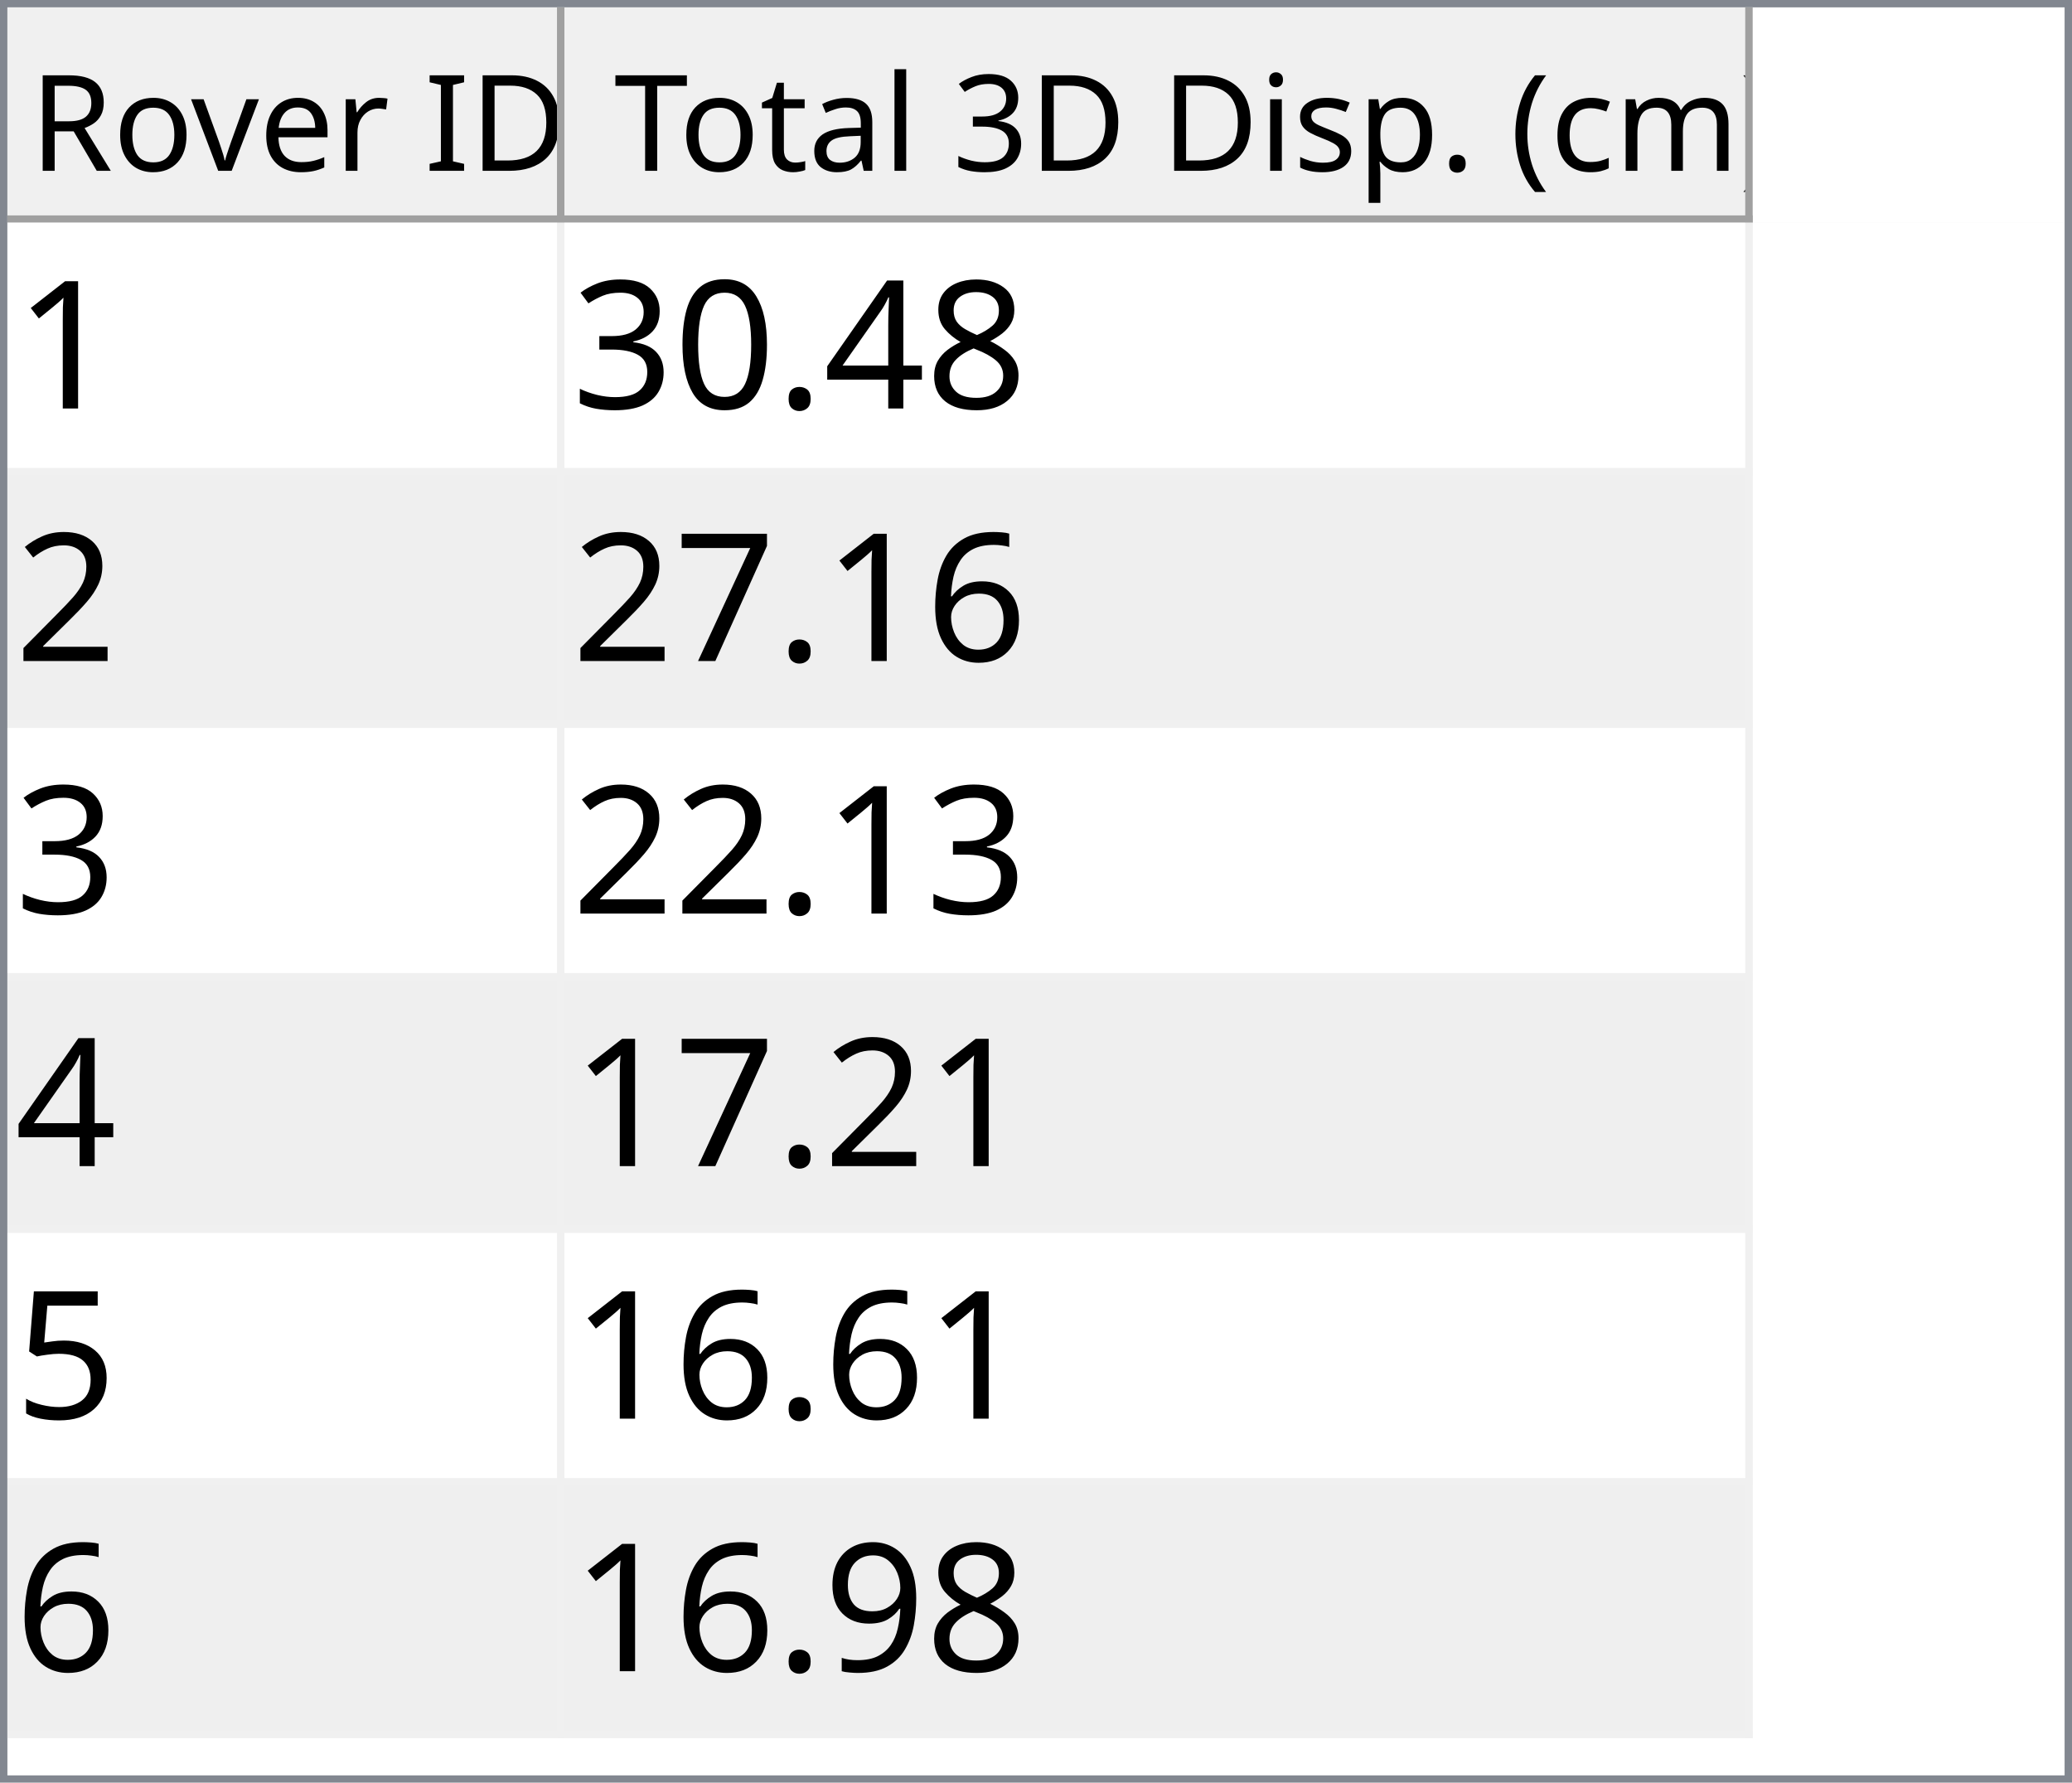
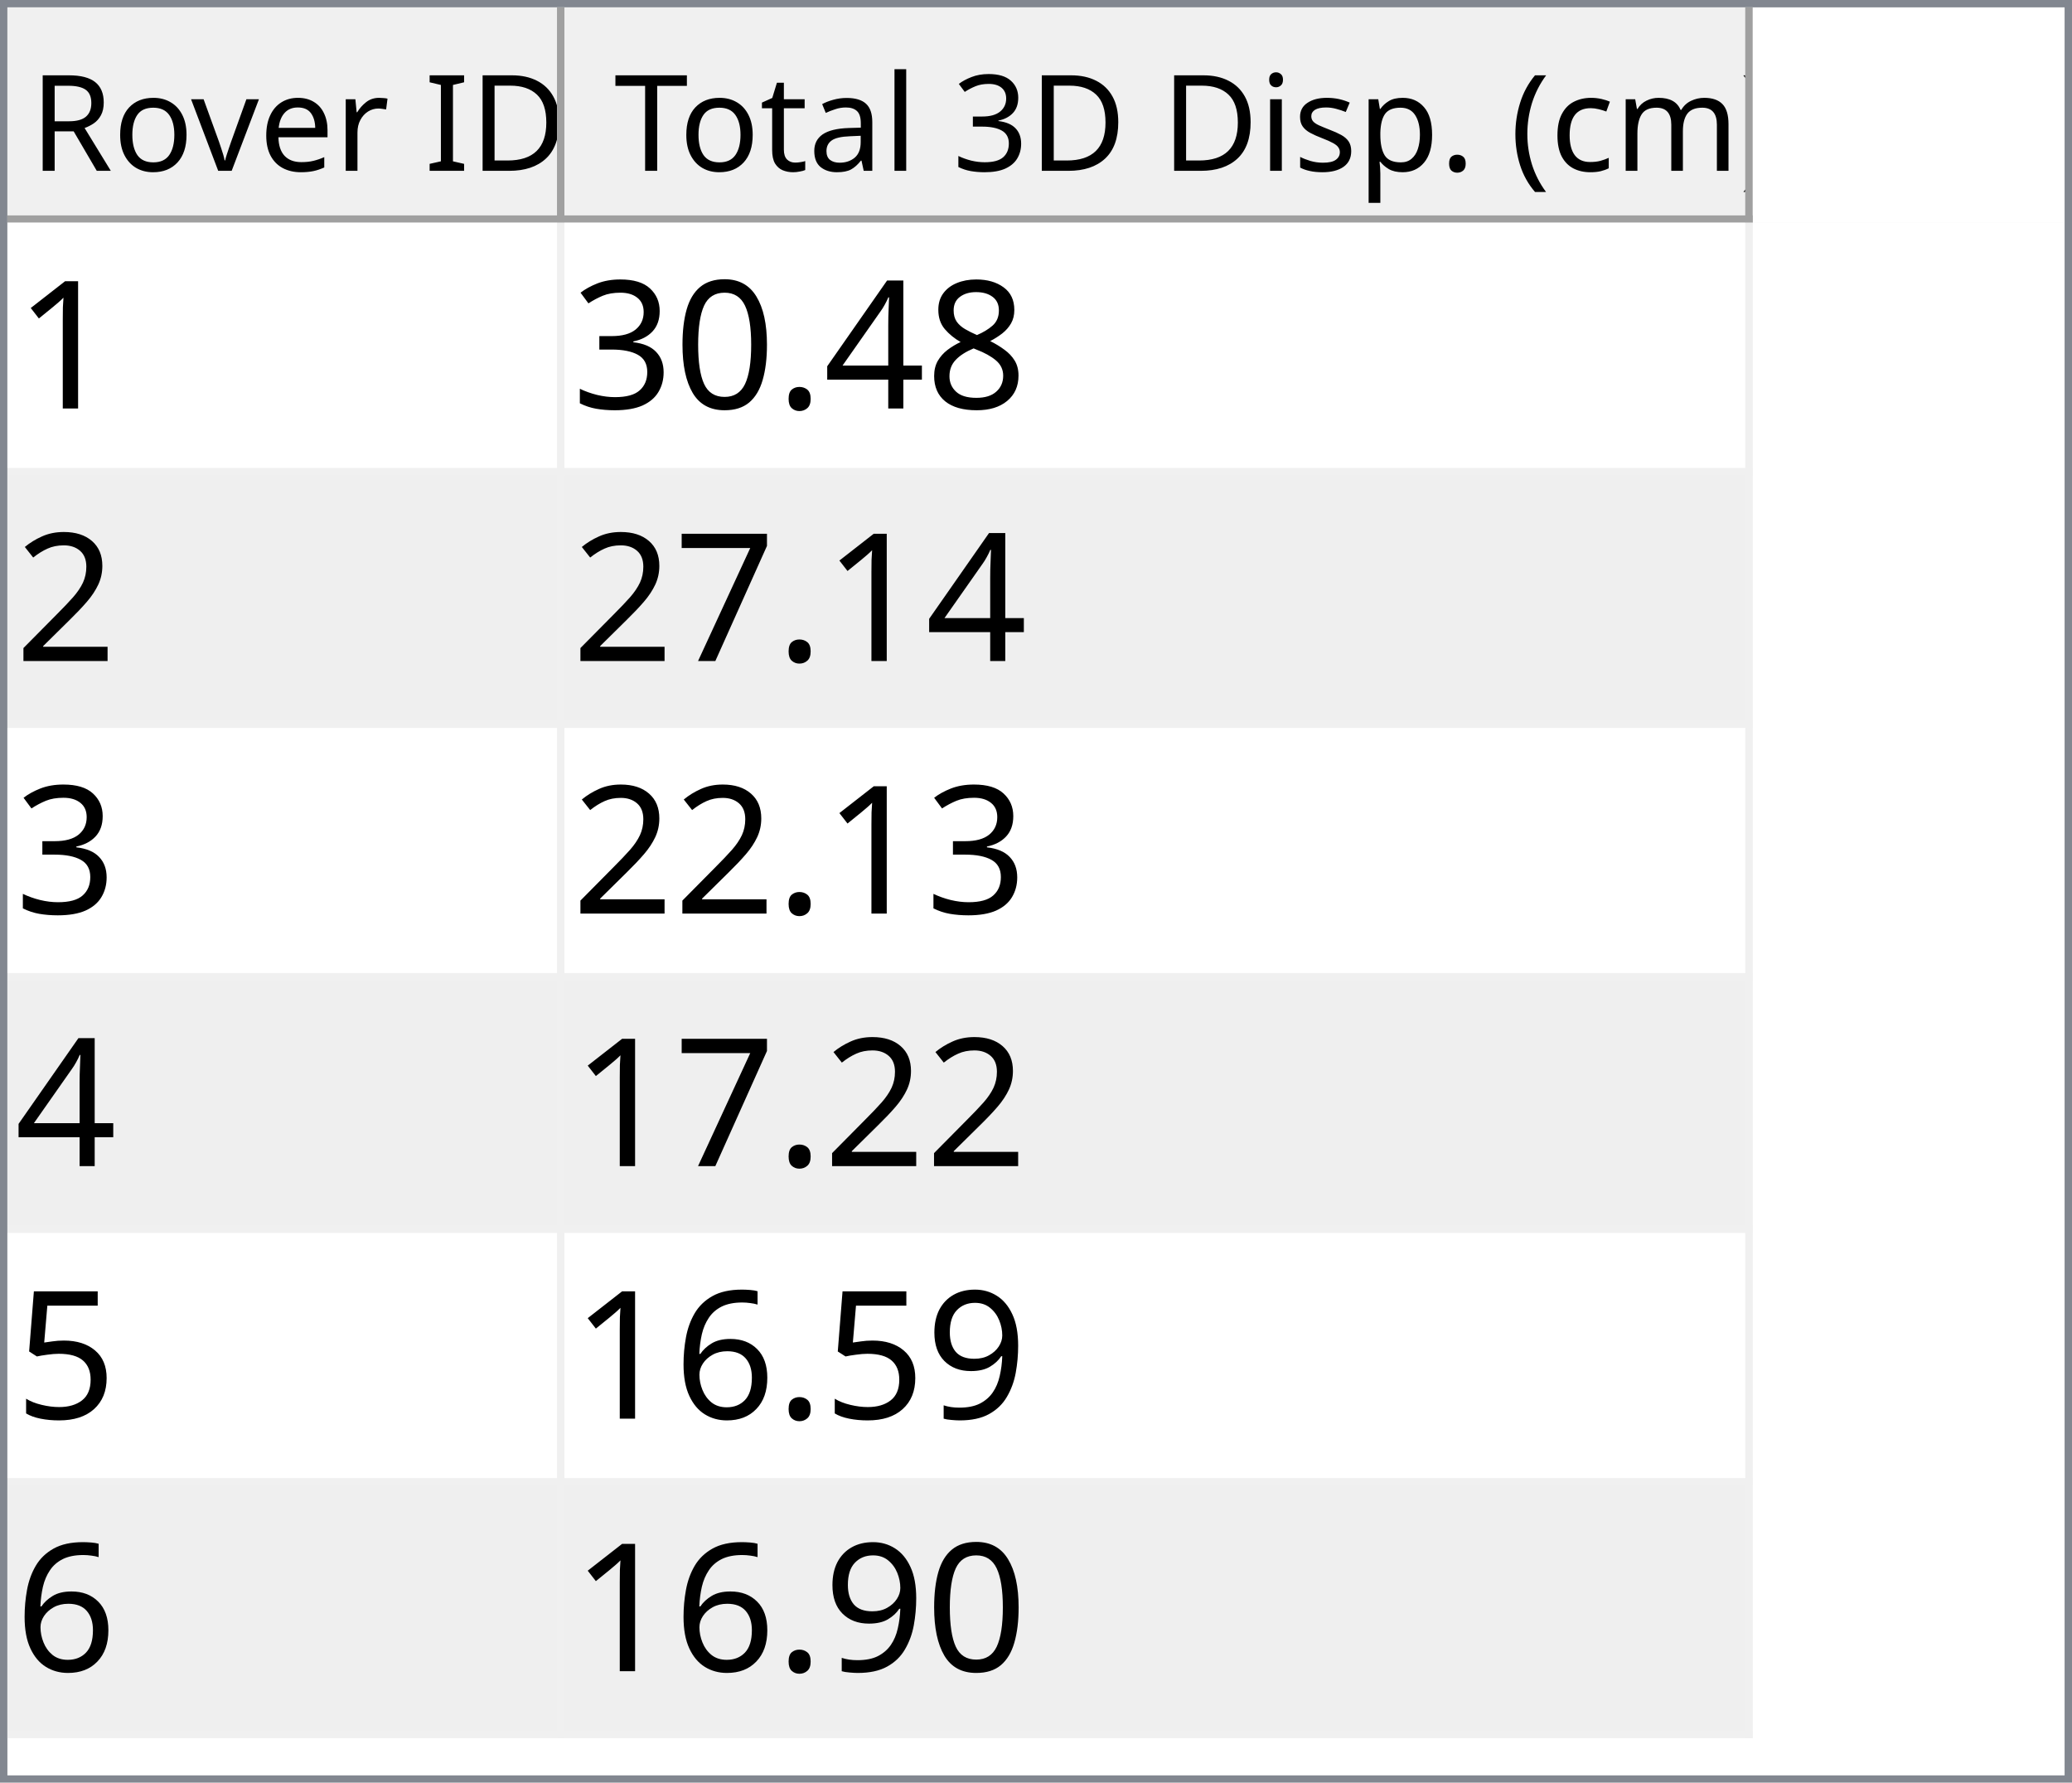
<svg xmlns="http://www.w3.org/2000/svg" style="fill-opacity:1; color-rendering:auto; color-interpolation:auto; text-rendering:auto; stroke:black; stroke-linecap:square; stroke-miterlimit:10; shape-rendering:auto; stroke-opacity:1; fill:black; stroke-dasharray:none; font-weight:normal; stroke-width:1; font-family:'Dialog'; font-style:normal; stroke-linejoin:miter; font-size:12px; stroke-dashoffset:0; image-rendering:auto;" width="279" height="240">
  <defs id="genericDefs" />
  <g>
    <defs id="defs1">
      <clipPath clipPathUnits="userSpaceOnUse" id="clipPath1">
        <path d="M0 0 L279 0 L279 240 L0 240 L0 0 Z" />
      </clipPath>
      <clipPath clipPathUnits="userSpaceOnUse" id="clipPath2">
        <path d="M0 0 L0 240 L279 240 L279 0 Z" />
      </clipPath>
      <clipPath clipPathUnits="userSpaceOnUse" id="clipPath3">
        <path d="M0 0 L0 29 L277 29 L277 0 Z" />
      </clipPath>
      <clipPath clipPathUnits="userSpaceOnUse" id="clipPath4">
        <path d="M0 0 L0 29 L75 29 L75 0 Z" />
      </clipPath>
      <clipPath clipPathUnits="userSpaceOnUse" id="clipPath5">
        <path d="M1 1 L1 28 L74 28 L74 1 Z" />
      </clipPath>
      <clipPath clipPathUnits="userSpaceOnUse" id="clipPath6">
        <path d="M0 0 L0 27 L73 27 L73 0 Z" />
      </clipPath>
      <clipPath clipPathUnits="userSpaceOnUse" id="clipPath7">
        <path d="M-0.5 -0.5 L-0.5 28.5 L74.5 28.5 L74.5 -0.5 Z" />
      </clipPath>
      <clipPath clipPathUnits="userSpaceOnUse" id="clipPath8">
        <path d="M0 0 L0 29 L160 29 L160 0 Z" />
      </clipPath>
      <clipPath clipPathUnits="userSpaceOnUse" id="clipPath9">
        <path d="M1 1 L1 28 L159 28 L159 1 Z" />
      </clipPath>
      <clipPath clipPathUnits="userSpaceOnUse" id="clipPath10">
        <path d="M0 0 L0 27 L158 27 L158 0 Z" />
      </clipPath>
      <clipPath clipPathUnits="userSpaceOnUse" id="clipPath11">
        <path d="M-0.5 -0.5 L-0.5 28.5 L159.5 28.5 L159.5 -0.5 Z" />
      </clipPath>
      <clipPath clipPathUnits="userSpaceOnUse" id="clipPath12">
        <path d="M0 0 L0 209 L277 209 L277 0 Z" />
      </clipPath>
      <clipPath clipPathUnits="userSpaceOnUse" id="clipPath13">
        <path d="M0 0 L0 204 L235 204 L235 0 Z" />
      </clipPath>
      <clipPath clipPathUnits="userSpaceOnUse" id="clipPath14">
        <path d="M-0.5 -0.5 L-0.5 203.5 L234.5 203.5 L234.5 -0.5 Z" />
      </clipPath>
      <clipPath clipPathUnits="userSpaceOnUse" id="clipPath15">
        <path d="M0 0 L0 33 L74 33 L74 0 Z" />
      </clipPath>
      <clipPath clipPathUnits="userSpaceOnUse" id="clipPath16">
        <path d="M0 0 L0 33 L159 33 L159 0 Z" />
      </clipPath>
      <font horiz-adv-x="64.551" id="font1">
        <font-face ascent="107.91" descent="25.098" units-per-em="100" style="font-style:normal; font-family:Segoe UI; font-weight:normal;" />
        <missing-glyph horiz-adv-x="64.551" d="M8.109 0 L8.109 68.266 L56.453 68.266 L56.453 0 L8.109 0 ZM15.328 7.234 L49.219 7.234 L49.219 61.031 L15.328 61.031 L15.328 7.234 Z" />
        <glyph unicode="D" horiz-adv-x="70.117" d="M9.188 0 L9.188 70.016 L28.516 70.016 Q65.531 70.016 65.531 35.891 Q65.531 19.672 55.25 9.836 Q44.969 0 27.734 0 L9.188 0 ZM17.391 62.594 L17.391 7.422 L27.828 7.422 Q41.609 7.422 49.273 14.797 Q56.938 22.172 56.938 35.688 Q56.938 62.594 28.328 62.594 L17.391 62.594 Z" />
        <glyph unicode="I" horiz-adv-x="26.611" d="M17.391 0 L9.188 0 L9.188 70.016 L17.391 70.016 L17.391 0 Z" />
        <glyph unicode=" " horiz-adv-x="27.393" d="" />
        <glyph unicode="r" horiz-adv-x="34.766" d="M34.188 41.891 Q32.078 43.5 28.125 43.5 Q23 43.5 19.555 38.672 Q16.109 33.844 16.109 25.484 L16.109 0 L8.109 0 L8.109 50 L16.109 50 L16.109 39.703 L16.312 39.703 Q18.016 44.969 21.531 47.922 Q25.047 50.875 29.391 50.875 Q32.516 50.875 34.188 50.203 L34.188 41.891 Z" />
        <glyph unicode="e" horiz-adv-x="52.295" d="M48.297 23 L12.984 23 Q13.188 14.656 17.484 10.109 Q21.781 5.562 29.297 5.562 Q37.75 5.562 44.828 11.141 L44.828 3.609 Q38.234 -1.172 27.391 -1.172 Q16.797 -1.172 10.742 5.641 Q4.688 12.453 4.688 24.812 Q4.688 36.469 11.305 43.82 Q17.922 51.172 27.734 51.172 Q37.547 51.172 42.922 44.828 Q48.297 38.484 48.297 27.203 L48.297 23 ZM40.094 29.781 Q40.047 36.719 36.75 40.578 Q33.453 44.438 27.594 44.438 Q21.922 44.438 17.969 40.383 Q14.016 36.328 13.094 29.781 L40.094 29.781 Z" />
        <glyph unicode="v" horiz-adv-x="47.9" d="M47.406 50 L27.484 0 L19.625 0 L0.688 50 L9.469 50 L22.172 13.672 Q23.578 9.672 23.922 6.688 L24.125 6.688 Q24.609 10.453 25.688 13.484 L38.969 50 L47.406 50 Z" />
        <glyph unicode="o" horiz-adv-x="58.594" d="M29 -1.172 Q17.922 -1.172 11.305 5.836 Q4.688 12.844 4.688 24.422 Q4.688 37.016 11.57 44.094 Q18.453 51.172 30.172 51.172 Q41.359 51.172 47.633 44.289 Q53.906 37.406 53.906 25.203 Q53.906 13.234 47.141 6.031 Q40.375 -1.172 29 -1.172 ZM29.594 44.438 Q21.875 44.438 17.383 39.188 Q12.891 33.938 12.891 24.703 Q12.891 15.828 17.43 10.695 Q21.969 5.562 29.594 5.562 Q37.359 5.562 41.531 10.594 Q45.703 15.625 45.703 24.906 Q45.703 34.281 41.531 39.359 Q37.359 44.438 29.594 44.438 Z" />
        <glyph unicode="R" horiz-adv-x="59.814" d="M59.375 0 L49.609 0 L37.891 19.625 Q36.281 22.359 34.766 24.289 Q33.25 26.219 31.664 27.438 Q30.078 28.656 28.25 29.219 Q26.422 29.781 24.125 29.781 L17.391 29.781 L17.391 0 L9.188 0 L9.188 70.016 L30.078 70.016 Q34.672 70.016 38.555 68.867 Q42.438 67.719 45.289 65.375 Q48.141 63.031 49.758 59.547 Q51.375 56.062 51.375 51.375 Q51.375 47.703 50.273 44.656 Q49.172 41.609 47.148 39.211 Q45.125 36.812 42.266 35.133 Q39.406 33.453 35.844 32.516 L35.844 32.328 Q37.594 31.547 38.891 30.547 Q40.188 29.547 41.359 28.18 Q42.531 26.812 43.68 25.078 Q44.828 23.344 46.234 21.047 L59.375 0 ZM17.391 62.594 L17.391 37.203 L28.516 37.203 Q31.594 37.203 34.203 38.133 Q36.812 39.062 38.719 40.797 Q40.625 42.531 41.703 45.047 Q42.781 47.562 42.781 50.688 Q42.781 56.297 39.141 59.445 Q35.5 62.594 28.609 62.594 L17.391 62.594 Z" />
        <glyph unicode=")" horiz-adv-x="30.176" d="M8.297 -15.922 L1.172 -15.922 Q16.406 2.344 16.406 26.812 Q16.406 51.469 1.078 70.016 L8.297 70.016 Q23.531 52.156 23.531 26.703 Q23.531 1.375 8.297 -15.922 Z" />
        <glyph unicode="m" horiz-adv-x="86.133" d="M79.109 0 L71.094 0 L71.094 28.719 Q71.094 37.016 68.531 40.727 Q65.969 44.438 59.906 44.438 Q54.781 44.438 51.195 39.75 Q47.609 35.062 47.609 28.516 L47.609 0 L39.594 0 L39.594 29.688 Q39.594 44.438 28.219 44.438 Q22.953 44.438 19.531 40.016 Q16.109 35.594 16.109 28.516 L16.109 0 L8.109 0 L8.109 50 L16.109 50 L16.109 42.094 L16.312 42.094 Q21.625 51.172 31.844 51.172 Q36.969 51.172 40.773 48.312 Q44.578 45.453 46 40.828 Q51.562 51.172 62.594 51.172 Q79.109 51.172 79.109 30.812 L79.109 0 Z" />
        <glyph unicode="c" horiz-adv-x="46.191" d="M42.188 2.297 Q36.422 -1.172 28.516 -1.172 Q17.828 -1.172 11.258 5.789 Q4.688 12.75 4.688 23.828 Q4.688 36.188 11.766 43.68 Q18.844 51.172 30.672 51.172 Q37.25 51.172 42.281 48.734 L42.281 40.531 Q36.719 44.438 30.375 44.438 Q22.703 44.438 17.797 38.945 Q12.891 33.453 12.891 24.516 Q12.891 15.719 17.508 10.641 Q22.125 5.562 29.891 5.562 Q36.422 5.562 42.188 9.906 L42.188 2.297 Z" />
        <glyph unicode="(" horiz-adv-x="30.176" d="M29.109 -15.922 L21.969 -15.922 Q6.844 1.375 6.844 26.703 Q6.844 52.156 21.969 70.016 L29.203 70.016 Q13.875 51.469 13.875 26.812 Q13.875 2.344 29.109 -15.922 Z" />
        <glyph unicode="." horiz-adv-x="21.68" d="M10.891 -1.078 Q8.641 -1.078 7.055 0.539 Q5.469 2.156 5.469 4.391 Q5.469 6.641 7.055 8.273 Q8.641 9.906 10.891 9.906 Q13.188 9.906 14.797 8.273 Q16.406 6.641 16.406 4.391 Q16.406 2.156 14.797 0.539 Q13.188 -1.078 10.891 -1.078 Z" />
        <glyph unicode="p" horiz-adv-x="58.789" d="M16.312 7.234 L16.109 7.234 L16.109 -23 L8.109 -23 L8.109 50 L16.109 50 L16.109 41.219 L16.312 41.219 Q22.219 51.172 33.594 51.172 Q43.266 51.172 48.688 44.461 Q54.109 37.75 54.109 26.469 Q54.109 13.922 48 6.375 Q41.891 -1.172 31.297 -1.172 Q21.578 -1.172 16.312 7.234 ZM16.109 27.391 L16.109 20.406 Q16.109 14.203 20.141 9.883 Q24.172 5.562 30.375 5.562 Q37.641 5.562 41.773 11.133 Q45.906 16.703 45.906 26.609 Q45.906 34.969 42.047 39.703 Q38.188 44.438 31.594 44.438 Q24.609 44.438 20.359 39.578 Q16.109 34.719 16.109 27.391 Z" />
        <glyph unicode="s" horiz-adv-x="42.432" d="M5.078 1.812 L5.078 10.406 Q11.625 5.562 19.484 5.562 Q30.031 5.562 30.031 12.594 Q30.031 14.594 29.125 15.992 Q28.219 17.391 26.68 18.461 Q25.141 19.531 23.07 20.383 Q21 21.234 18.609 22.172 Q15.281 23.484 12.766 24.828 Q10.25 26.172 8.57 27.859 Q6.891 29.547 6.031 31.695 Q5.172 33.844 5.172 36.719 Q5.172 40.234 6.789 42.945 Q8.406 45.656 11.086 47.484 Q13.766 49.312 17.211 50.242 Q20.656 51.172 24.312 51.172 Q30.812 51.172 35.938 48.922 L35.938 40.828 Q30.422 44.438 23.25 44.438 Q21 44.438 19.195 43.922 Q17.391 43.406 16.094 42.477 Q14.797 41.547 14.086 40.258 Q13.375 38.969 13.375 37.406 Q13.375 35.453 14.086 34.133 Q14.797 32.812 16.164 31.789 Q17.531 30.766 19.484 29.938 Q21.438 29.109 23.922 28.125 Q27.25 26.859 29.883 25.516 Q32.516 24.172 34.375 22.484 Q36.234 20.797 37.234 18.602 Q38.234 16.406 38.234 13.375 Q38.234 9.672 36.602 6.938 Q34.969 4.203 32.234 2.398 Q29.5 0.594 25.93 -0.289 Q22.359 -1.172 18.453 -1.172 Q10.75 -1.172 5.078 1.812 Z" />
        <glyph unicode="i" horiz-adv-x="24.219" d="M12.203 62.703 Q10.062 62.703 8.547 64.164 Q7.031 65.625 7.031 67.875 Q7.031 70.125 8.547 71.609 Q10.062 73.094 12.203 73.094 Q14.406 73.094 15.945 71.609 Q17.484 70.125 17.484 67.875 Q17.484 65.719 15.945 64.211 Q14.406 62.703 12.203 62.703 ZM16.109 0 L8.109 0 L8.109 50 L16.109 50 L16.109 0 Z" />
        <glyph unicode="3" horiz-adv-x="53.906" d="M46.531 19.828 Q46.531 15.094 44.75 11.211 Q42.969 7.328 39.719 4.57 Q36.469 1.812 31.93 0.297 Q27.391 -1.219 21.922 -1.219 Q11.922 -1.219 6 2.594 L6 11.188 Q13.094 5.609 22.219 5.609 Q25.875 5.609 28.828 6.539 Q31.781 7.469 33.906 9.227 Q36.031 10.984 37.18 13.477 Q38.328 15.969 38.328 19.094 Q38.328 32.812 18.797 32.812 L12.984 32.812 L12.984 39.594 L18.5 39.594 Q35.797 39.594 35.797 52.484 Q35.797 64.406 22.609 64.406 Q15.188 64.406 8.688 59.422 L8.688 67.188 Q15.375 71.188 24.609 71.188 Q29 71.188 32.57 69.969 Q36.141 68.75 38.68 66.555 Q41.219 64.359 42.609 61.281 Q44 58.203 44 54.5 Q44 40.672 30.031 36.719 L30.031 36.531 Q33.594 36.141 36.625 34.797 Q39.656 33.453 41.852 31.305 Q44.047 29.156 45.289 26.25 Q46.531 23.344 46.531 19.828 Z" />
        <glyph unicode="l" horiz-adv-x="24.219" d="M16.109 0 L8.109 0 L8.109 74.031 L16.109 74.031 L16.109 0 Z" />
        <glyph unicode="a" horiz-adv-x="50.879" d="M43.891 0 L35.891 0 L35.891 7.812 L35.688 7.812 Q30.469 -1.172 20.312 -1.172 Q12.844 -1.172 8.617 2.781 Q4.391 6.734 4.391 13.281 Q4.391 27.297 20.906 29.594 L35.891 31.688 Q35.891 44.438 25.594 44.438 Q16.547 44.438 9.281 38.281 L9.281 46.484 Q16.656 51.172 26.266 51.172 Q43.891 51.172 43.891 32.516 L43.891 0 ZM35.891 25.297 L23.828 23.641 Q18.266 22.859 15.43 20.875 Q12.594 18.891 12.594 13.875 Q12.594 10.203 15.211 7.883 Q17.828 5.562 22.172 5.562 Q28.125 5.562 32.008 9.742 Q35.891 13.922 35.891 20.312 L35.891 25.297 Z" />
        <glyph unicode="t" horiz-adv-x="33.887" d="M31.297 0.484 Q28.469 -1.078 23.828 -1.078 Q10.688 -1.078 10.688 13.578 L10.688 43.172 L2.094 43.172 L2.094 50 L10.688 50 L10.688 62.203 L18.703 64.797 L18.703 50 L31.297 50 L31.297 43.172 L18.703 43.172 L18.703 14.984 Q18.703 9.969 20.414 7.82 Q22.125 5.672 26.078 5.672 Q29.109 5.672 31.297 7.328 L31.297 0.484 Z" />
        <glyph unicode="T" horiz-adv-x="52.393" d="M50.594 62.594 L30.375 62.594 L30.375 0 L22.172 0 L22.172 62.594 L2 62.594 L2 70.016 L50.594 70.016 L50.594 62.594 Z" />
      </font>
      <font horiz-adv-x="75.0" id="font2">
        <font-face ascent="100.537" descent="21.973" units-per-em="100" style="font-style:normal; font-family:sans-serif; font-weight:normal;" />
        <missing-glyph horiz-adv-x="75.0" d="M12.5 0 L12.5 62.5 L62.5 62.5 L62.5 0 L12.5 0 ZM14.062 1.562 L60.938 1.562 L60.938 60.938 L14.062 60.938 L14.062 1.562 Z" />
        <glyph unicode="1" horiz-adv-x="55.615" d="M37.25 0 L28.469 0 L28.469 56 Q25.297 52.984 20.141 49.953 Q14.984 46.922 10.891 45.406 L10.891 53.906 Q18.266 57.375 23.781 62.305 Q29.297 67.234 31.594 71.875 L37.25 71.875 L37.25 0 Z" />
        <glyph unicode="8" horiz-adv-x="55.615" d="M17.672 38.812 Q12.203 40.828 9.57 44.539 Q6.938 48.25 6.938 53.422 Q6.938 61.234 12.555 66.555 Q18.172 71.875 27.484 71.875 Q36.859 71.875 42.578 66.43 Q48.297 60.984 48.297 53.172 Q48.297 48.188 45.68 44.508 Q43.062 40.828 37.75 38.812 Q44.344 36.672 47.781 31.883 Q51.219 27.094 51.219 20.453 Q51.219 11.281 44.727 5.031 Q38.234 -1.219 27.641 -1.219 Q17.047 -1.219 10.547 5.055 Q4.047 11.328 4.047 20.703 Q4.047 27.688 7.594 32.398 Q11.141 37.109 17.672 38.812 ZM15.922 53.719 Q15.922 48.641 19.195 45.414 Q22.469 42.188 27.688 42.188 Q32.766 42.188 36.016 45.383 Q39.266 48.578 39.266 53.219 Q39.266 58.062 35.914 61.359 Q32.562 64.656 27.594 64.656 Q22.562 64.656 19.242 61.43 Q15.922 58.203 15.922 53.719 ZM13.094 20.656 Q13.094 16.891 14.875 13.375 Q16.656 9.859 20.172 7.93 Q23.688 6 27.734 6 Q34.031 6 38.133 10.055 Q42.234 14.109 42.234 20.359 Q42.234 26.703 38.016 30.859 Q33.797 35.016 27.438 35.016 Q21.234 35.016 17.164 30.914 Q13.094 26.812 13.094 20.656 Z" />
        <glyph unicode="4" horiz-adv-x="55.615" d="M32.328 0 L32.328 17.141 L1.266 17.141 L1.266 25.203 L33.938 71.578 L41.109 71.578 L41.109 25.203 L50.781 25.203 L50.781 17.141 L41.109 17.141 L41.109 0 L32.328 0 ZM32.328 25.203 L32.328 57.469 L9.906 25.203 L32.328 25.203 Z" />
        <glyph unicode="." horiz-adv-x="27.783" d="M9.078 0 L9.078 10.016 L19.094 10.016 L19.094 0 L9.078 0 Z" />
        <glyph unicode="0" horiz-adv-x="55.615" d="M4.156 35.297 Q4.156 48 6.766 55.742 Q9.375 63.484 14.523 67.68 Q19.672 71.875 27.484 71.875 Q33.25 71.875 37.594 69.555 Q41.938 67.234 44.773 62.867 Q47.609 58.5 49.219 52.227 Q50.828 45.953 50.828 35.297 Q50.828 22.703 48.242 14.969 Q45.656 7.234 40.508 3.008 Q35.359 -1.219 27.484 -1.219 Q17.141 -1.219 11.234 6.203 Q4.156 15.141 4.156 35.297 ZM13.188 35.297 Q13.188 17.672 17.312 11.836 Q21.438 6 27.484 6 Q33.547 6 37.672 11.859 Q41.797 17.719 41.797 35.297 Q41.797 52.984 37.672 58.789 Q33.547 64.594 27.391 64.594 Q21.344 64.594 17.719 59.469 Q13.188 52.938 13.188 35.297 Z" />
        <glyph unicode="3" horiz-adv-x="55.615" d="M4.203 18.891 L12.984 20.062 Q14.5 12.594 18.141 9.297 Q21.781 6 27 6 Q33.203 6 37.477 10.297 Q41.75 14.594 41.75 20.953 Q41.75 27 37.797 30.93 Q33.844 34.859 27.734 34.859 Q25.25 34.859 21.531 33.891 L22.516 41.609 Q23.391 41.5 23.922 41.5 Q29.547 41.5 34.039 44.43 Q38.531 47.359 38.531 53.469 Q38.531 58.297 35.258 61.477 Q31.984 64.656 26.812 64.656 Q21.688 64.656 18.266 61.43 Q14.844 58.203 13.875 51.766 L5.078 53.328 Q6.688 62.156 12.398 67.016 Q18.109 71.875 26.609 71.875 Q32.469 71.875 37.398 69.359 Q42.328 66.844 44.945 62.5 Q47.562 58.156 47.562 53.266 Q47.562 48.641 45.07 44.828 Q42.578 41.016 37.703 38.766 Q44.047 37.312 47.562 32.695 Q51.078 28.078 51.078 21.141 Q51.078 11.766 44.242 5.25 Q37.406 -1.266 26.953 -1.266 Q17.531 -1.266 11.305 4.352 Q5.078 9.969 4.203 18.891 Z" />
        <glyph unicode="2" horiz-adv-x="55.615" d="M50.344 8.453 L50.344 0 L3.031 0 Q2.938 3.172 4.047 6.109 Q5.859 10.938 9.836 15.625 Q13.812 20.312 21.344 26.469 Q33.016 36.031 37.117 41.625 Q41.219 47.219 41.219 52.203 Q41.219 57.422 37.477 61.008 Q33.734 64.594 27.734 64.594 Q21.391 64.594 17.578 60.789 Q13.766 56.984 13.719 50.25 L4.688 51.172 Q5.609 61.281 11.664 66.578 Q17.719 71.875 27.938 71.875 Q38.234 71.875 44.242 66.164 Q50.25 60.453 50.25 52 Q50.25 47.703 48.492 43.555 Q46.734 39.406 42.656 34.812 Q38.578 30.219 29.109 22.219 Q21.188 15.578 18.945 13.211 Q16.703 10.844 15.234 8.453 L50.344 8.453 Z" />
-         <glyph unicode="6" horiz-adv-x="55.615" d="M49.75 54.047 L41.016 53.375 Q39.844 58.547 37.703 60.891 Q34.125 64.656 28.906 64.656 Q24.703 64.656 21.531 62.312 Q17.391 59.281 14.992 53.469 Q12.594 47.656 12.5 36.922 Q15.672 41.75 20.266 44.094 Q24.859 46.438 29.891 46.438 Q38.672 46.438 44.852 39.969 Q51.031 33.5 51.031 23.25 Q51.031 16.5 48.125 10.719 Q45.219 4.938 40.141 1.859 Q35.062 -1.219 28.609 -1.219 Q17.625 -1.219 10.695 6.859 Q3.766 14.938 3.766 33.5 Q3.766 54.25 11.422 63.672 Q18.109 71.875 29.438 71.875 Q37.891 71.875 43.289 67.141 Q48.688 62.406 49.75 54.047 ZM13.875 23.188 Q13.875 18.656 15.797 14.508 Q17.719 10.359 21.188 8.18 Q24.656 6 28.469 6 Q34.031 6 38.039 10.492 Q42.047 14.984 42.047 22.703 Q42.047 30.125 38.086 34.398 Q34.125 38.672 28.125 38.672 Q22.172 38.672 18.023 34.398 Q13.875 30.125 13.875 23.188 Z" />
        <glyph unicode="7" horiz-adv-x="55.615" d="M4.734 62.203 L4.734 70.656 L51.078 70.656 L51.078 63.812 Q44.234 56.547 37.523 44.484 Q30.812 32.422 27.156 19.672 Q24.516 10.688 23.781 0 L14.75 0 Q14.891 8.453 18.062 20.414 Q21.234 32.375 27.172 43.484 Q33.109 54.594 39.797 62.203 L4.734 62.203 Z" />
        <glyph unicode="5" horiz-adv-x="55.615" d="M4.156 18.75 L13.375 19.531 Q14.406 12.797 18.141 9.398 Q21.875 6 27.156 6 Q33.5 6 37.891 10.789 Q42.281 15.578 42.281 23.484 Q42.281 31 38.062 35.352 Q33.844 39.703 27 39.703 Q22.75 39.703 19.336 37.773 Q15.922 35.844 13.969 32.766 L5.719 33.844 L12.641 70.609 L48.25 70.609 L48.25 62.203 L19.672 62.203 L15.828 42.969 Q22.266 47.469 29.344 47.469 Q38.719 47.469 45.164 40.969 Q51.609 34.469 51.609 24.266 Q51.609 14.547 45.953 7.469 Q39.062 -1.219 27.156 -1.219 Q17.391 -1.219 11.211 4.25 Q5.031 9.719 4.156 18.75 Z" />
        <glyph unicode="9" horiz-adv-x="55.615" d="M5.469 16.547 L13.922 17.328 Q14.984 11.375 18.016 8.688 Q21.047 6 25.781 6 Q29.828 6 32.883 7.859 Q35.938 9.719 37.891 12.82 Q39.844 15.922 41.164 21.195 Q42.484 26.469 42.484 31.938 Q42.484 32.516 42.438 33.688 Q39.797 29.5 35.234 26.883 Q30.672 24.266 25.344 24.266 Q16.453 24.266 10.305 30.711 Q4.156 37.156 4.156 47.703 Q4.156 58.594 10.578 65.234 Q17 71.875 26.656 71.875 Q33.641 71.875 39.43 68.117 Q45.219 64.359 48.219 57.398 Q51.219 50.438 51.219 37.25 Q51.219 23.531 48.242 15.406 Q45.266 7.281 39.383 3.031 Q33.5 -1.219 25.594 -1.219 Q17.188 -1.219 11.867 3.445 Q6.547 8.109 5.469 16.547 ZM41.453 48.141 Q41.453 55.719 37.43 60.156 Q33.406 64.594 27.734 64.594 Q21.875 64.594 17.531 59.812 Q13.188 55.031 13.188 47.406 Q13.188 40.578 17.312 36.305 Q21.438 32.031 27.484 32.031 Q33.594 32.031 37.523 36.305 Q41.453 40.578 41.453 48.141 Z" />
+         <glyph unicode="6" horiz-adv-x="55.615" d="M49.75 54.047 L41.016 53.375 Q39.844 58.547 37.703 60.891 Q34.125 64.656 28.906 64.656 Q24.703 64.656 21.531 62.312 Q17.391 59.281 14.992 53.469 Q12.594 47.656 12.5 36.922 Q15.672 41.75 20.266 44.094 Q24.859 46.438 29.891 46.438 Q38.672 46.438 44.852 39.969 Q51.031 33.5 51.031 23.25 Q51.031 16.5 48.125 10.719 Q45.219 4.938 40.141 1.859 Q35.062 -1.219 28.609 -1.219 Q17.625 -1.219 10.695 6.859 Q3.766 14.938 3.766 33.5 Q3.766 54.25 11.422 63.672 Q18.109 71.875 29.438 71.875 Q37.891 71.875 43.289 67.141 Q48.688 62.406 49.75 54.047 ZM13.875 23.188 Q13.875 18.656 15.797 14.508 Q17.719 10.359 21.188 8.18 Q24.656 6 28.469 6 Q34.031 6 38.039 10.492 Q42.047 14.984 42.047 22.703 Q42.047 30.125 38.086 34.398 Q34.125 38.672 28.125 38.672 Q22.172 38.672 18.023 34.398 Q13.875 30.125 13.875 23.188 Z" />
      </font>
    </defs>
    <g style="fill:white; stroke:white;">
      <rect x="0" y="0" width="279" style="clip-path:url(#clipPath1); stroke:none;" height="240" />
    </g>
    <g style="fill:white; text-rendering:optimizeSpeed; color-rendering:optimizeSpeed; image-rendering:optimizeSpeed; shape-rendering:crispEdges; stroke:white; color-interpolation:sRGB;">
      <rect x="0" width="279" height="240" y="0" style="stroke:none;" />
      <path style="stroke:none;" d="M0 240 L279 240 L279 0 L0 0 Z" />
    </g>
    <g style="fill:rgb(240,240,240); font-size:18px; font-family:'Segoe UI'; stroke:rgb(240,240,240);">
      <rect x="0" y="0" width="279" style="clip-path:url(#clipPath2); stroke:none;" height="240" />
    </g>
    <g style="fill:rgb(130,135,144); font-size:18px; font-family:'Segoe UI'; stroke:rgb(130,135,144);">
      <path d="M0 0 L279 0 L279 240 L0 240 L0 0 ZM1 1 L278 1 L278 239 L1 239 L1 1 Z" style="fill-rule:evenodd; clip-path:url(#clipPath2); stroke:none;" />
    </g>
    <g style="fill:white; font-size:18px; font-family:'Segoe UI'; stroke:white;" transform="translate(1,1)">
      <rect x="0" y="0" width="277" style="clip-path:url(#clipPath3); stroke:none;" height="29" />
    </g>
    <g style="fill:rgb(240,240,240); font-size:18px; font-family:'Segoe UI'; stroke:rgb(240,240,240);" transform="translate(1,1)">
      <rect x="0" y="0" width="75" style="clip-path:url(#clipPath4); stroke:none;" height="29" />
    </g>
    <g style="font-family:'Segoe UI'; font-size:18px;" transform="translate(2,2)">
      <text x="2" xml:space="preserve" y="21" style="clip-path:url(#clipPath6); stroke:none;">Rover ID</text>
    </g>
    <g transform="translate(1.5,1.5)" style="fill:rgb(160,160,160); font-size:18px; font-family:'Segoe UI'; stroke:rgb(160,160,160); stroke-linejoin:bevel;">
      <line x1="74" x2="74" y1="0" style="fill:none; clip-path:url(#clipPath7);" y2="28" />
    </g>
    <g transform="matrix(1,0,0,1,1,1) translate(0.5,0.5)" style="fill:rgb(160,160,160); font-size:18px; font-family:'Segoe UI'; stroke:rgb(160,160,160); stroke-linejoin:bevel;">
      <line x1="0" x2="74" y1="28" style="fill:none; clip-path:url(#clipPath7);" y2="28" />
    </g>
    <g style="fill:rgb(240,240,240); font-size:18px; font-family:'Segoe UI'; stroke:rgb(240,240,240);" transform="translate(76,1)">
      <rect x="0" y="0" width="160" style="clip-path:url(#clipPath8); stroke:none;" height="29" />
    </g>
    <g style="font-family:'Segoe UI'; font-size:18px;" transform="translate(77,2)">
      <text x="1" xml:space="preserve" y="21" style="clip-path:url(#clipPath10); stroke:none;"> Total 3D Disp. (cm)</text>
    </g>
    <g transform="translate(76.5,1.5)" style="fill:rgb(160,160,160); font-size:18px; font-family:'Segoe UI'; stroke:rgb(160,160,160); stroke-linejoin:bevel;">
      <line x1="159" x2="159" y1="0" style="fill:none; clip-path:url(#clipPath11);" y2="28" />
    </g>
    <g transform="matrix(1,0,0,1,76,1) translate(0.5,0.5)" style="fill:rgb(160,160,160); font-size:18px; font-family:'Segoe UI'; stroke:rgb(160,160,160); stroke-linejoin:bevel;">
      <line x1="0" x2="159" y1="28" style="fill:none; clip-path:url(#clipPath11);" y2="28" />
    </g>
    <g style="fill:white; font-size:18px; font-family:'Segoe UI'; stroke:white;" transform="translate(1,30)">
      <rect x="0" y="0" width="277" style="clip-path:url(#clipPath12); stroke:none;" height="209" />
    </g>
    <g style="fill:rgb(240,240,240); font-size:24px; font-family:sans-serif; stroke:rgb(240,240,240);" transform="translate(1,30)">
      <rect x="0" y="0" width="235" style="clip-path:url(#clipPath13); stroke:none;" height="204" />
      <line transform="translate(0.5,0.5)" x1="0" x2="234" y1="33" style="clip-path:url(#clipPath14); fill:none; stroke-linejoin:bevel;" y2="33" />
    </g>
    <g transform="matrix(1,0,0,1,1,30) translate(0.5,0.5)" style="fill:rgb(240,240,240); font-size:24px; font-family:sans-serif; stroke:rgb(240,240,240); stroke-linejoin:bevel;">
      <line x1="0" x2="234" y1="67" style="fill:none; clip-path:url(#clipPath14);" y2="67" />
    </g>
    <g transform="matrix(1,0,0,1,1,30) translate(0.5,0.5)" style="fill:rgb(240,240,240); font-size:24px; font-family:sans-serif; stroke:rgb(240,240,240); stroke-linejoin:bevel;">
      <line x1="0" x2="234" y1="101" style="fill:none; clip-path:url(#clipPath14);" y2="101" />
    </g>
    <g transform="matrix(1,0,0,1,1,30) translate(0.5,0.5)" style="fill:rgb(240,240,240); font-size:24px; font-family:sans-serif; stroke:rgb(240,240,240); stroke-linejoin:bevel;">
      <line x1="0" x2="234" y1="135" style="fill:none; clip-path:url(#clipPath14);" y2="135" />
    </g>
    <g transform="matrix(1,0,0,1,1,30) translate(0.5,0.5)" style="fill:rgb(240,240,240); font-size:24px; font-family:sans-serif; stroke:rgb(240,240,240); stroke-linejoin:bevel;">
      <line x1="0" x2="234" y1="169" style="fill:none; clip-path:url(#clipPath14);" y2="169" />
    </g>
    <g transform="matrix(1,0,0,1,1,30) translate(0.5,0.5)" style="fill:rgb(240,240,240); font-size:24px; font-family:sans-serif; stroke:rgb(240,240,240); stroke-linejoin:bevel;">
      <line x1="0" x2="234" y1="203" style="fill:none; clip-path:url(#clipPath14);" y2="203" />
    </g>
    <g transform="matrix(1,0,0,1,1,30) translate(0.5,0.5)" style="fill:rgb(240,240,240); font-size:24px; font-family:sans-serif; stroke:rgb(240,240,240); stroke-linejoin:bevel;">
      <line x1="74" x2="74" y1="0" style="fill:none; clip-path:url(#clipPath14);" y2="203" />
    </g>
    <g transform="matrix(1,0,0,1,1,30) translate(0.5,0.5)" style="fill:rgb(240,240,240); font-size:24px; font-family:sans-serif; stroke:rgb(240,240,240); stroke-linejoin:bevel;">
      <line x1="234" x2="234" y1="0" style="fill:none; clip-path:url(#clipPath14);" y2="203" />
    </g>
    <g style="fill:white; font-size:24px; font-family:sans-serif; stroke:white;" transform="matrix(1,0,0,1,1,30)">
      <rect x="0" y="0" width="74" style="clip-path:url(#clipPath15); stroke:none;" height="33" />
      <text x="1" y="25" style="fill:black; clip-path:url(#clipPath15); stroke:none;" xml:space="preserve">1</text>
    </g>
    <g style="fill:white; font-size:24px; font-family:sans-serif; stroke:white;" transform="matrix(1,0,0,1,1,30) translate(75,0)">
      <rect x="0" y="0" width="159" style="clip-path:url(#clipPath16); stroke:none;" height="33" />
      <text x="1" y="25" style="fill:black; clip-path:url(#clipPath16); stroke:none;" xml:space="preserve">30.48</text>
    </g>
    <g style="fill:rgb(239,239,239); font-size:24px; font-family:sans-serif; stroke:rgb(239,239,239);" transform="matrix(1,0,0,1,1,30) translate(0,34)">
      <rect x="0" y="0" width="74" style="clip-path:url(#clipPath15); stroke:none;" height="33" />
      <text x="1" y="25" style="fill:black; clip-path:url(#clipPath15); stroke:none;" xml:space="preserve">2</text>
    </g>
    <g style="fill:rgb(239,239,239); font-size:24px; font-family:sans-serif; stroke:rgb(239,239,239);" transform="matrix(1,0,0,1,1,30) translate(75,34)">
      <rect x="0" y="0" width="159" style="clip-path:url(#clipPath16); stroke:none;" height="33" />
-       <text x="1" y="25" style="fill:black; clip-path:url(#clipPath16); stroke:none;" xml:space="preserve">27.16</text>
+       <text x="1" y="25" style="fill:black; clip-path:url(#clipPath16); stroke:none;" xml:space="preserve">27.14</text>
    </g>
    <g style="fill:white; font-size:24px; font-family:sans-serif; stroke:white;" transform="matrix(1,0,0,1,1,30) translate(0,68)">
      <rect x="0" y="0" width="74" style="clip-path:url(#clipPath15); stroke:none;" height="33" />
      <text x="1" y="25" style="fill:black; clip-path:url(#clipPath15); stroke:none;" xml:space="preserve">3</text>
    </g>
    <g style="fill:white; font-size:24px; font-family:sans-serif; stroke:white;" transform="matrix(1,0,0,1,1,30) translate(75,68)">
      <rect x="0" y="0" width="159" style="clip-path:url(#clipPath16); stroke:none;" height="33" />
      <text x="1" y="25" style="fill:black; clip-path:url(#clipPath16); stroke:none;" xml:space="preserve">22.13</text>
    </g>
    <g style="fill:rgb(239,239,239); font-size:24px; font-family:sans-serif; stroke:rgb(239,239,239);" transform="matrix(1,0,0,1,1,30) translate(0,102)">
      <rect x="0" y="0" width="74" style="clip-path:url(#clipPath15); stroke:none;" height="33" />
      <text x="1" y="25" style="fill:black; clip-path:url(#clipPath15); stroke:none;" xml:space="preserve">4</text>
    </g>
    <g style="fill:rgb(239,239,239); font-size:24px; font-family:sans-serif; stroke:rgb(239,239,239);" transform="matrix(1,0,0,1,1,30) translate(75,102)">
      <rect x="0" y="0" width="159" style="clip-path:url(#clipPath16); stroke:none;" height="33" />
-       <text x="1" y="25" style="fill:black; clip-path:url(#clipPath16); stroke:none;" xml:space="preserve">17.21</text>
+       <text x="1" y="25" style="fill:black; clip-path:url(#clipPath16); stroke:none;" xml:space="preserve">17.22</text>
    </g>
    <g style="fill:white; font-size:24px; font-family:sans-serif; stroke:white;" transform="matrix(1,0,0,1,1,30) translate(0,136)">
      <rect x="0" y="0" width="74" style="clip-path:url(#clipPath15); stroke:none;" height="33" />
      <text x="1" y="25" style="fill:black; clip-path:url(#clipPath15); stroke:none;" xml:space="preserve">5</text>
    </g>
    <g style="fill:white; font-size:24px; font-family:sans-serif; stroke:white;" transform="matrix(1,0,0,1,1,30) translate(75,136)">
      <rect x="0" y="0" width="159" style="clip-path:url(#clipPath16); stroke:none;" height="33" />
-       <text x="1" y="25" style="fill:black; clip-path:url(#clipPath16); stroke:none;" xml:space="preserve">16.61</text>
+       <text x="1" y="25" style="fill:black; clip-path:url(#clipPath16); stroke:none;" xml:space="preserve">16.59</text>
    </g>
    <g style="fill:rgb(239,239,239); font-size:24px; font-family:sans-serif; stroke:rgb(239,239,239);" transform="matrix(1,0,0,1,1,30) translate(0,170)">
      <rect x="0" y="0" width="74" style="clip-path:url(#clipPath15); stroke:none;" height="33" />
      <text x="1" y="25" style="fill:black; clip-path:url(#clipPath15); stroke:none;" xml:space="preserve">6</text>
    </g>
    <g style="fill:rgb(239,239,239); font-size:24px; font-family:sans-serif; stroke:rgb(239,239,239);" transform="matrix(1,0,0,1,1,30) translate(75,170)">
      <rect x="0" y="0" width="159" style="clip-path:url(#clipPath16); stroke:none;" height="33" />
-       <text x="1" y="25" style="fill:black; clip-path:url(#clipPath16); stroke:none;" xml:space="preserve">16.98</text>
+       <text x="1" y="25" style="fill:black; clip-path:url(#clipPath16); stroke:none;" xml:space="preserve">16.90</text>
    </g>
  </g>
</svg>
